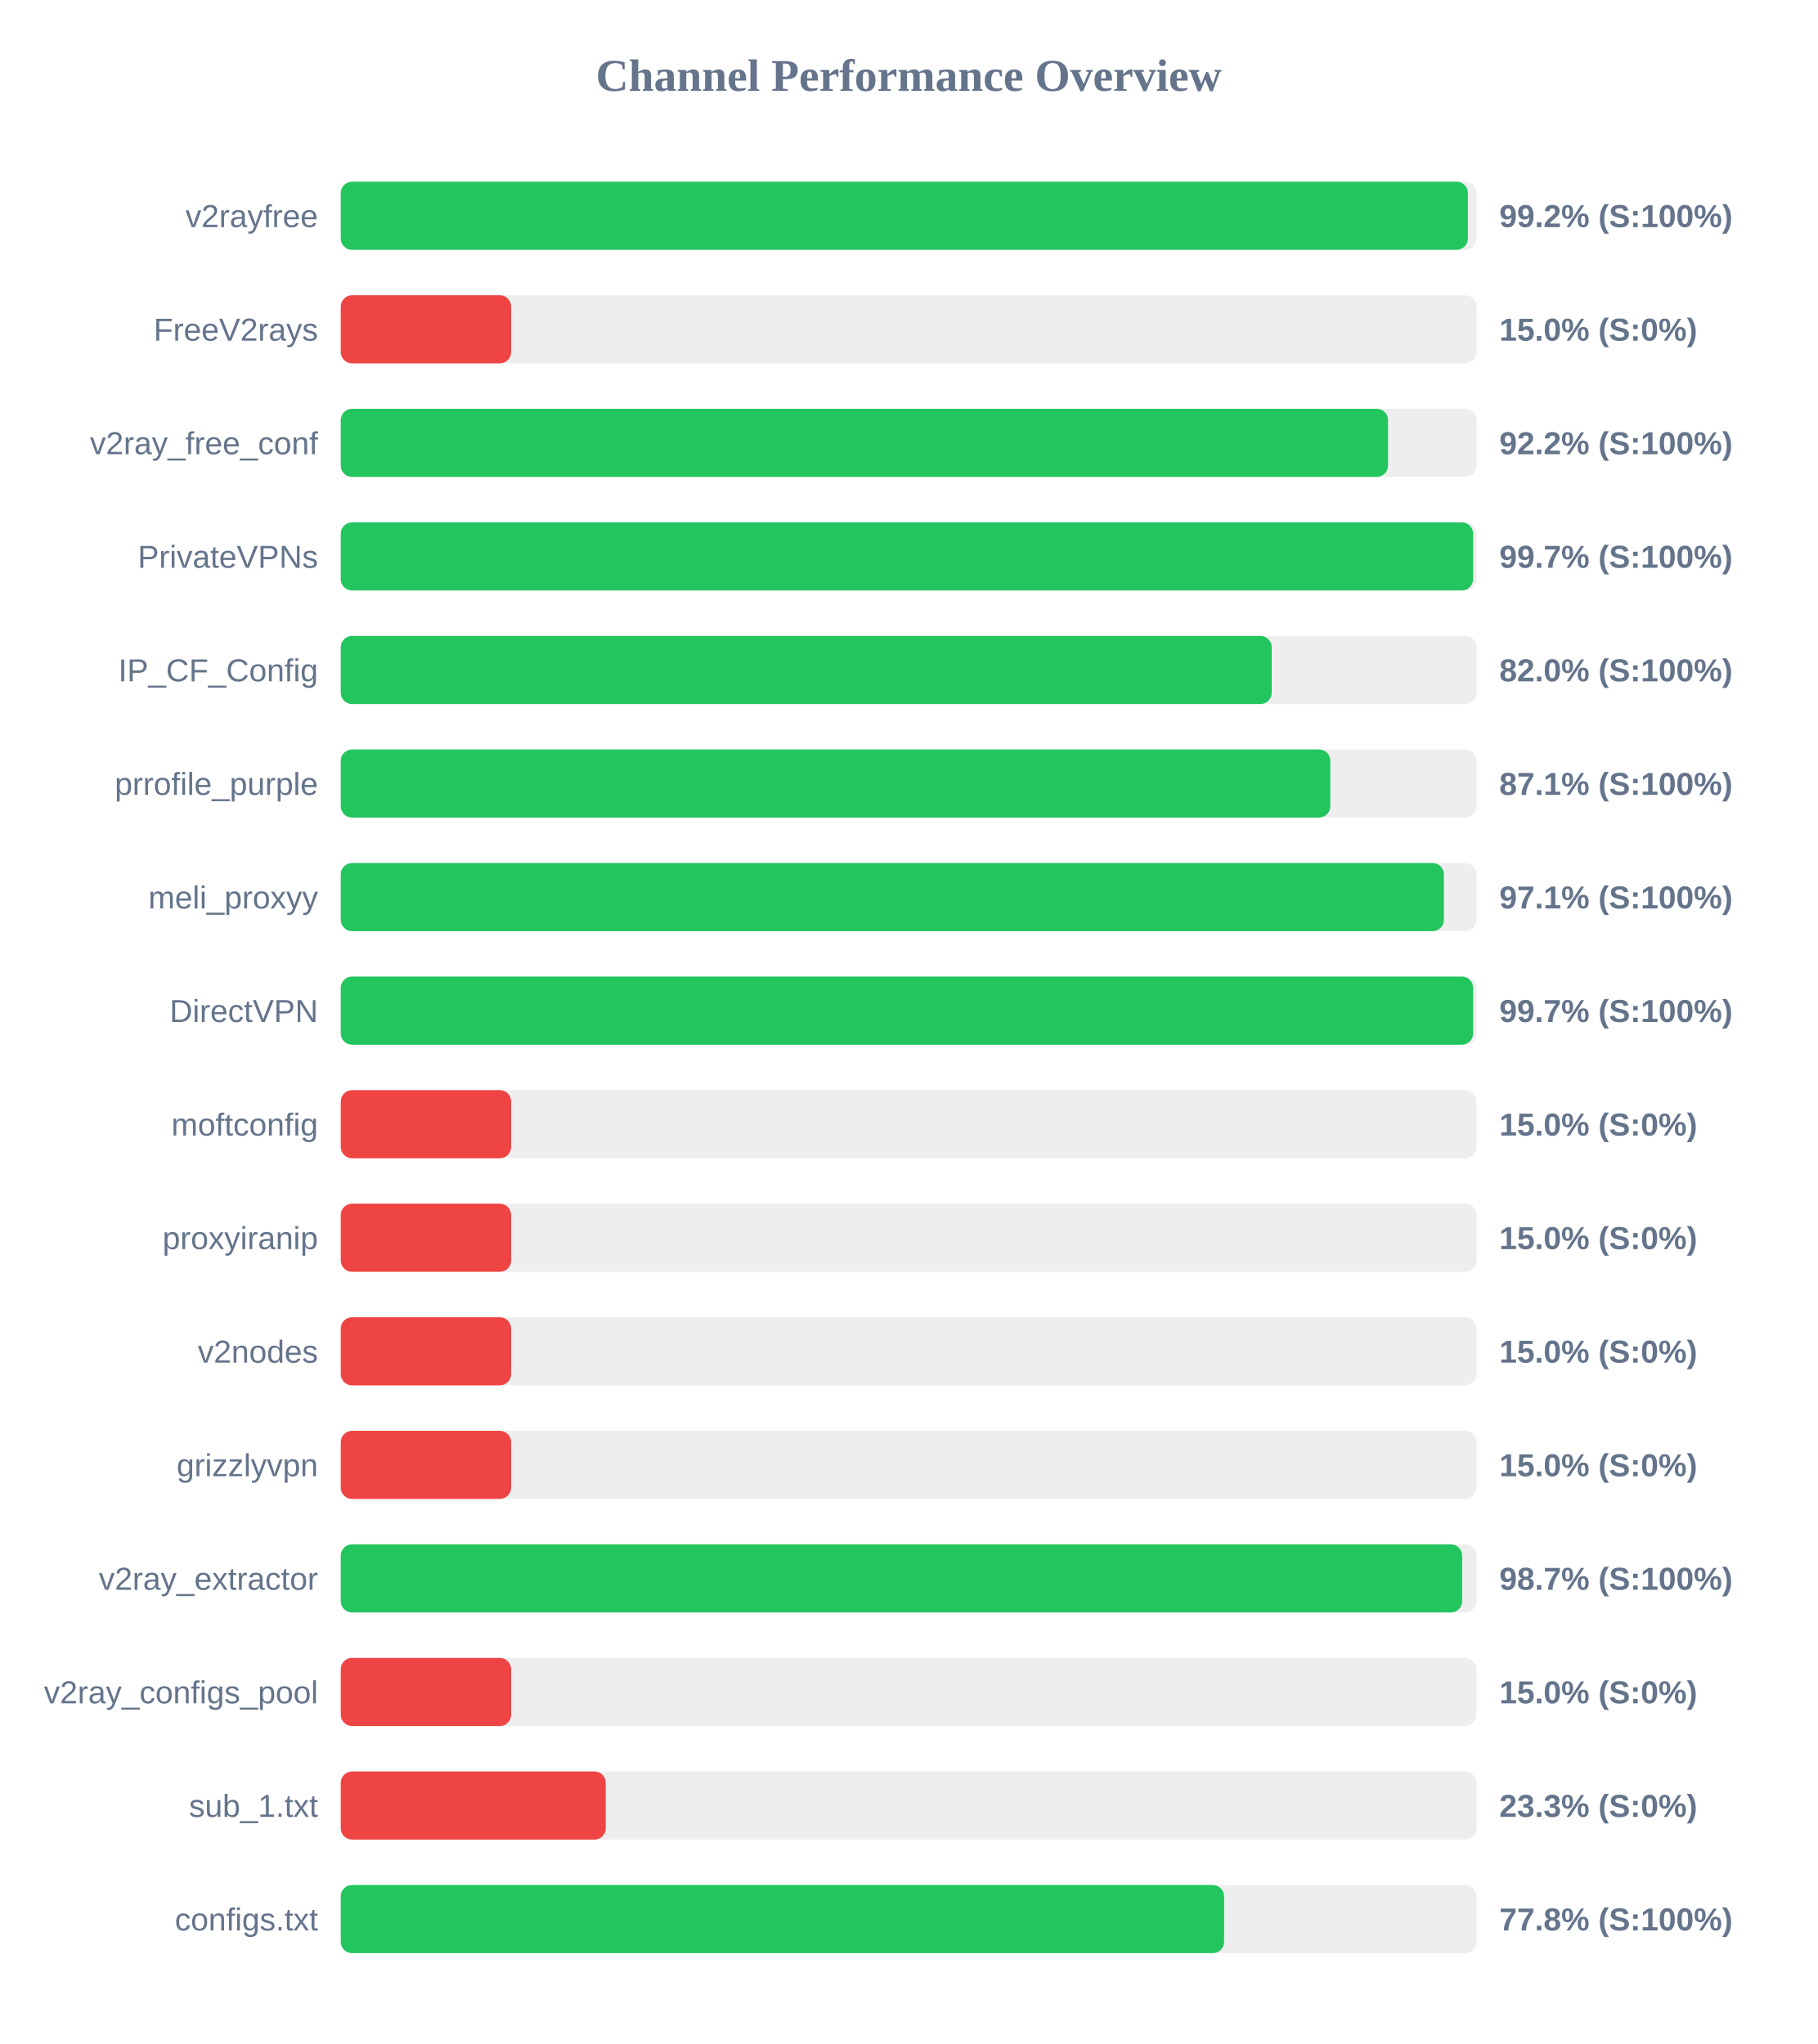
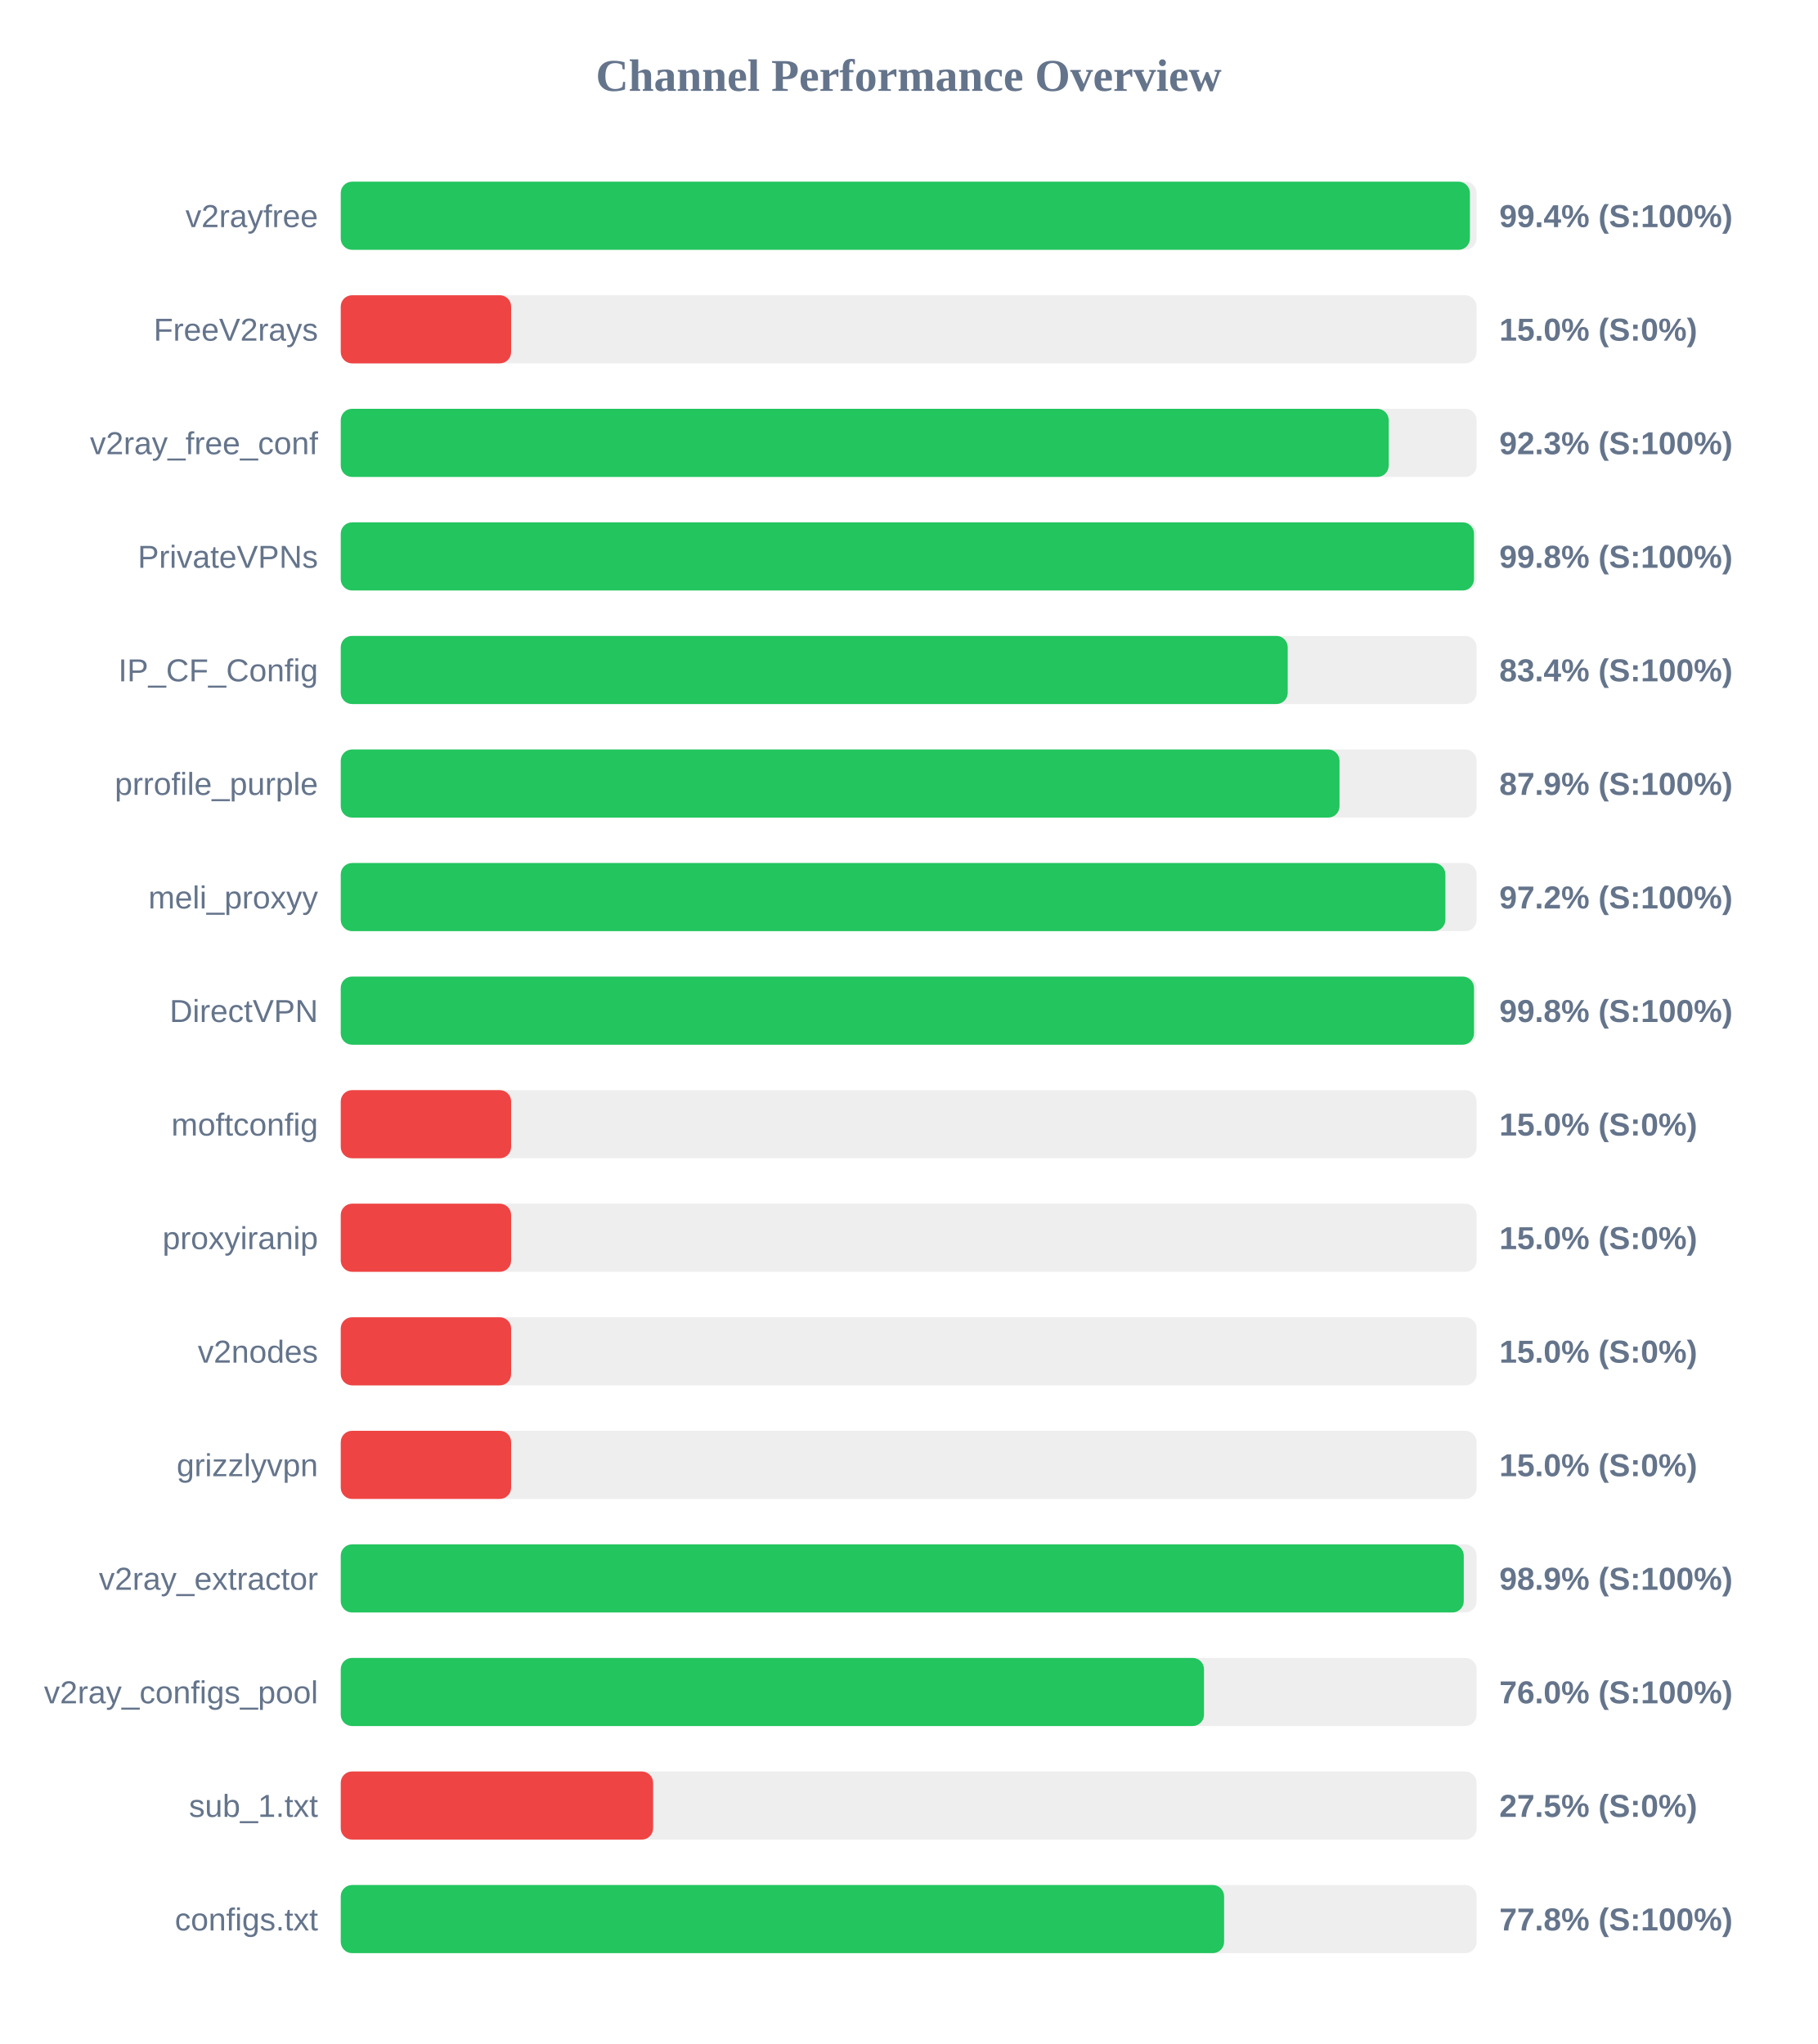
<svg xmlns="http://www.w3.org/2000/svg" width="800" height="900" version="1.1">
  <style>
        .row { font: 14px Arial; fill: #64748b; }
        .score { font: bold 14px Arial; fill: #64748b; }
    </style>
  <text x="400" y="40" text-anchor="middle" font-size="20px" font-weight="bold" fill="#64748b">Channel Performance Overview</text>
  <rect x="150" y="80" width="500" height="30" fill="#eee" rx="5" />
-   <rect x="150" y="80" width="496.15" height="30" fill="#22c55e" rx="5" />
+   <rect x="150" y="80" width="497.05" height="30" fill="#22c55e" rx="5" />
  <text x="140" y="100" text-anchor="end" class="row">v2rayfree</text>
-   <text x="660" y="100" text-anchor="start" class="score">99.2% (S:100%)</text>
+   <text x="660" y="100" text-anchor="start" class="score">99.4% (S:100%)</text>
  <rect x="150" y="130" width="500" height="30" fill="#eee" rx="5" />
  <rect x="150" y="130" width="75.0" height="30" fill="#ef4444" rx="5" />
  <text x="140" y="150" text-anchor="end" class="row">FreeV2rays</text>
  <text x="660" y="150" text-anchor="start" class="score">15.0% (S:0%)</text>
  <rect x="150" y="180" width="500" height="30" fill="#eee" rx="5" />
-   <rect x="150" y="180" width="461.0" height="30" fill="#22c55e" rx="5" />
+   <rect x="150" y="180" width="461.3" height="30" fill="#22c55e" rx="5" />
  <text x="140" y="200" text-anchor="end" class="row">v2ray_free_conf</text>
-   <text x="660" y="200" text-anchor="start" class="score">92.2% (S:100%)</text>
+   <text x="660" y="200" text-anchor="start" class="score">92.3% (S:100%)</text>
  <rect x="150" y="230" width="500" height="30" fill="#eee" rx="5" />
-   <rect x="150" y="230" width="498.45" height="30" fill="#22c55e" rx="5" />
+   <rect x="150" y="230" width="498.85" height="30" fill="#22c55e" rx="5" />
  <text x="140" y="250" text-anchor="end" class="row">PrivateVPNs</text>
-   <text x="660" y="250" text-anchor="start" class="score">99.7% (S:100%)</text>
+   <text x="660" y="250" text-anchor="start" class="score">99.8% (S:100%)</text>
  <rect x="150" y="280" width="500" height="30" fill="#eee" rx="5" />
-   <rect x="150" y="280" width="409.8" height="30" fill="#22c55e" rx="5" />
+   <rect x="150" y="280" width="416.85" height="30" fill="#22c55e" rx="5" />
  <text x="140" y="300" text-anchor="end" class="row">IP_CF_Config</text>
-   <text x="660" y="300" text-anchor="start" class="score">82.0% (S:100%)</text>
+   <text x="660" y="300" text-anchor="start" class="score">83.4% (S:100%)</text>
  <rect x="150" y="330" width="500" height="30" fill="#eee" rx="5" />
-   <rect x="150" y="330" width="435.6" height="30" fill="#22c55e" rx="5" />
+   <rect x="150" y="330" width="439.65" height="30" fill="#22c55e" rx="5" />
  <text x="140" y="350" text-anchor="end" class="row">prrofile_purple</text>
-   <text x="660" y="350" text-anchor="start" class="score">87.1% (S:100%)</text>
+   <text x="660" y="350" text-anchor="start" class="score">87.9% (S:100%)</text>
  <rect x="150" y="380" width="500" height="30" fill="#eee" rx="5" />
-   <rect x="150" y="380" width="485.6" height="30" fill="#22c55e" rx="5" />
+   <rect x="150" y="380" width="486.25" height="30" fill="#22c55e" rx="5" />
  <text x="140" y="400" text-anchor="end" class="row">meli_proxyy</text>
-   <text x="660" y="400" text-anchor="start" class="score">97.1% (S:100%)</text>
+   <text x="660" y="400" text-anchor="start" class="score">97.2% (S:100%)</text>
  <rect x="150" y="430" width="500" height="30" fill="#eee" rx="5" />
-   <rect x="150" y="430" width="498.45" height="30" fill="#22c55e" rx="5" />
+   <rect x="150" y="430" width="498.85" height="30" fill="#22c55e" rx="5" />
  <text x="140" y="450" text-anchor="end" class="row">DirectVPN</text>
-   <text x="660" y="450" text-anchor="start" class="score">99.7% (S:100%)</text>
+   <text x="660" y="450" text-anchor="start" class="score">99.8% (S:100%)</text>
  <rect x="150" y="480" width="500" height="30" fill="#eee" rx="5" />
  <rect x="150" y="480" width="75.0" height="30" fill="#ef4444" rx="5" />
  <text x="140" y="500" text-anchor="end" class="row">moftconfig</text>
  <text x="660" y="500" text-anchor="start" class="score">15.0% (S:0%)</text>
  <rect x="150" y="530" width="500" height="30" fill="#eee" rx="5" />
  <rect x="150" y="530" width="75.0" height="30" fill="#ef4444" rx="5" />
  <text x="140" y="550" text-anchor="end" class="row">proxyiranip</text>
  <text x="660" y="550" text-anchor="start" class="score">15.0% (S:0%)</text>
  <rect x="150" y="580" width="500" height="30" fill="#eee" rx="5" />
  <rect x="150" y="580" width="75.0" height="30" fill="#ef4444" rx="5" />
  <text x="140" y="600" text-anchor="end" class="row">v2nodes</text>
  <text x="660" y="600" text-anchor="start" class="score">15.0% (S:0%)</text>
  <rect x="150" y="630" width="500" height="30" fill="#eee" rx="5" />
  <rect x="150" y="630" width="75.0" height="30" fill="#ef4444" rx="5" />
  <text x="140" y="650" text-anchor="end" class="row">grizzlyvpn</text>
  <text x="660" y="650" text-anchor="start" class="score">15.0% (S:0%)</text>
  <rect x="150" y="680" width="500" height="30" fill="#eee" rx="5" />
-   <rect x="150" y="680" width="493.65" height="30" fill="#22c55e" rx="5" />
+   <rect x="150" y="680" width="494.35" height="30" fill="#22c55e" rx="5" />
  <text x="140" y="700" text-anchor="end" class="row">v2ray_extractor</text>
-   <text x="660" y="700" text-anchor="start" class="score">98.7% (S:100%)</text>
+   <text x="660" y="700" text-anchor="start" class="score">98.9% (S:100%)</text>
  <rect x="150" y="730" width="500" height="30" fill="#eee" rx="5" />
-   <rect x="150" y="730" width="75.0" height="30" fill="#ef4444" rx="5" />
+   <rect x="150" y="730" width="380.0" height="30" fill="#22c55e" rx="5" />
  <text x="140" y="750" text-anchor="end" class="row">v2ray_configs_pool</text>
-   <text x="660" y="750" text-anchor="start" class="score">15.0% (S:0%)</text>
+   <text x="660" y="750" text-anchor="start" class="score">76.0% (S:100%)</text>
  <rect x="150" y="780" width="500" height="30" fill="#eee" rx="5" />
-   <rect x="150" y="780" width="116.65" height="30" fill="#ef4444" rx="5" />
+   <rect x="150" y="780" width="137.5" height="30" fill="#ef4444" rx="5" />
  <text x="140" y="800" text-anchor="end" class="row">sub_1.txt</text>
-   <text x="660" y="800" text-anchor="start" class="score">23.3% (S:0%)</text>
+   <text x="660" y="800" text-anchor="start" class="score">27.5% (S:0%)</text>
  <rect x="150" y="830" width="500" height="30" fill="#eee" rx="5" />
  <rect x="150" y="830" width="388.85" height="30" fill="#22c55e" rx="5" />
  <text x="140" y="850" text-anchor="end" class="row">configs.txt</text>
  <text x="660" y="850" text-anchor="start" class="score">77.8% (S:100%)</text>
</svg>
